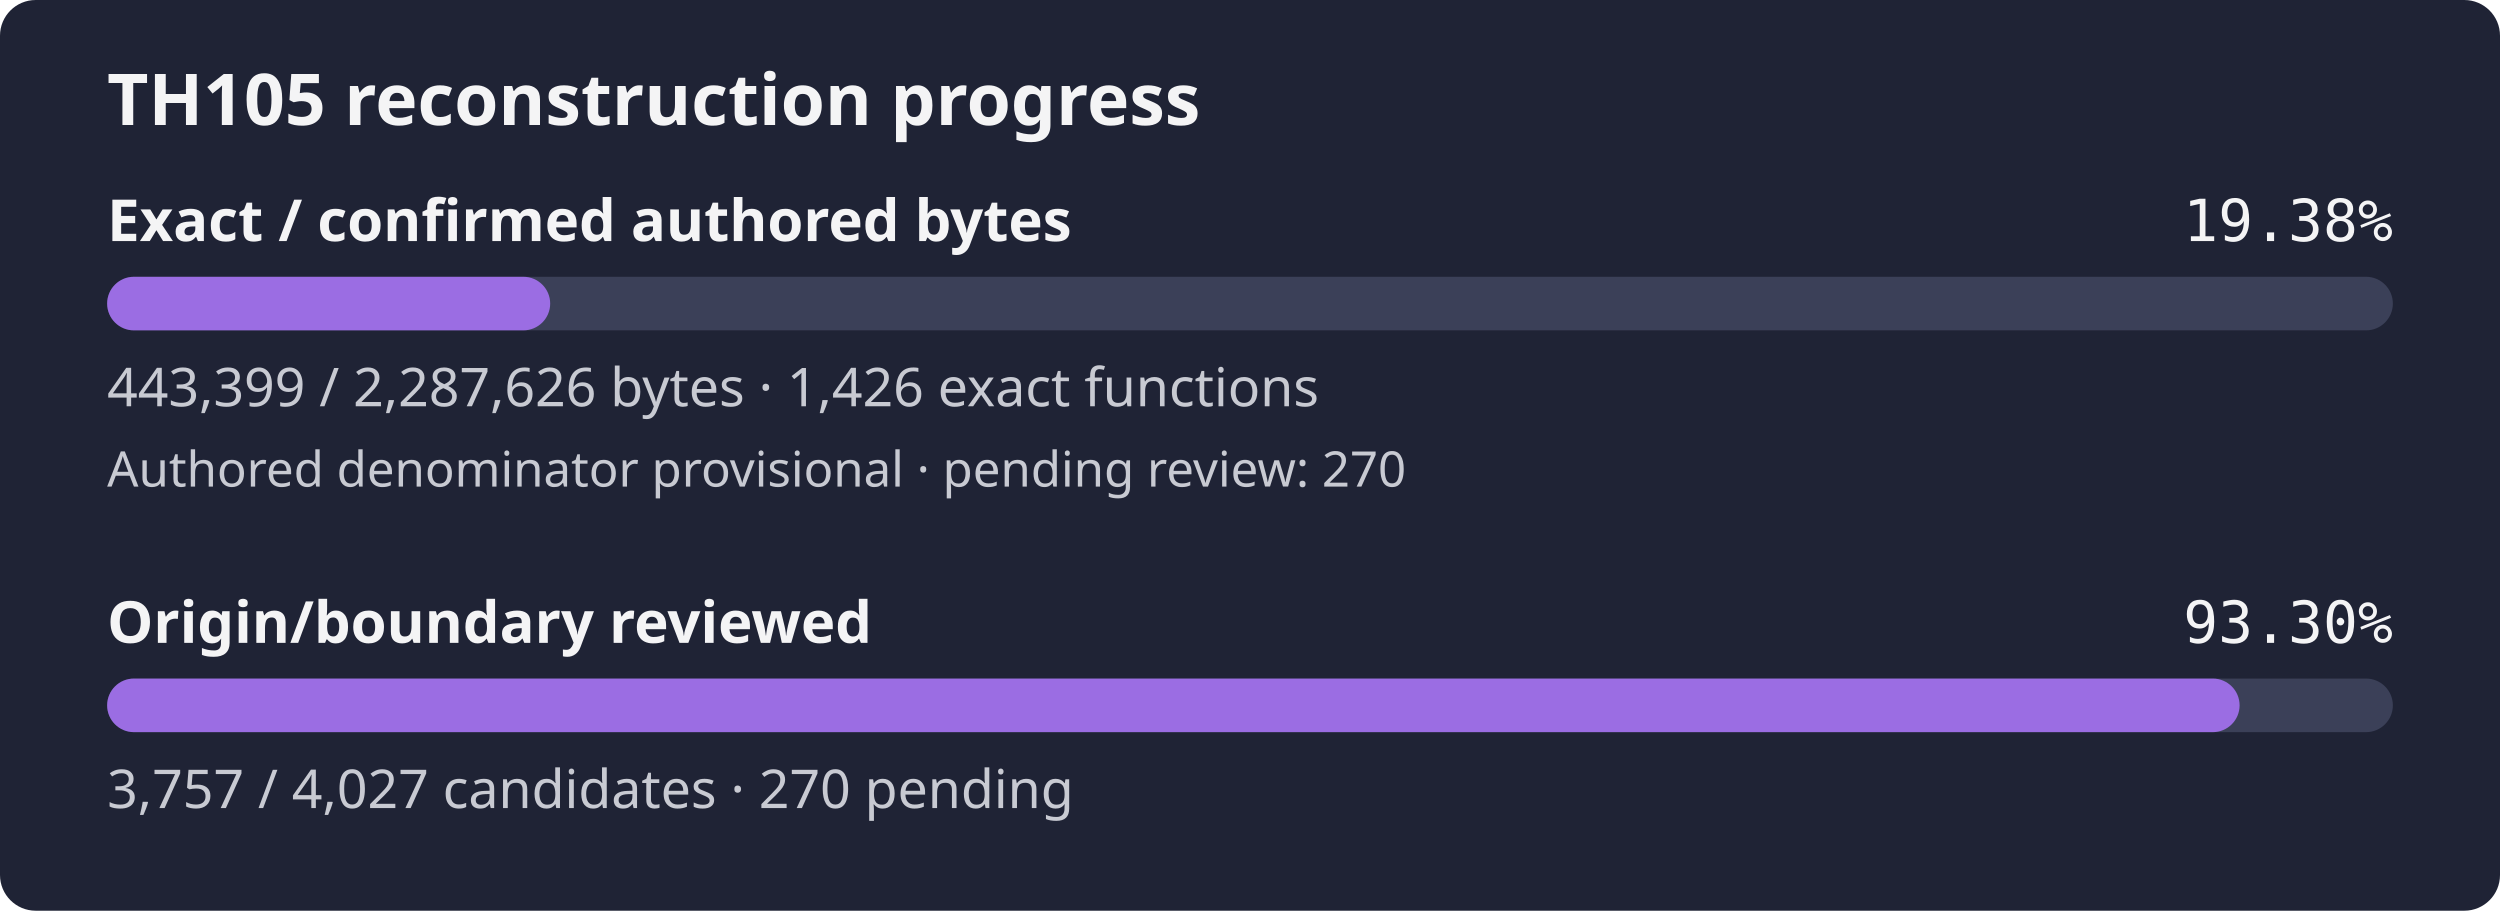
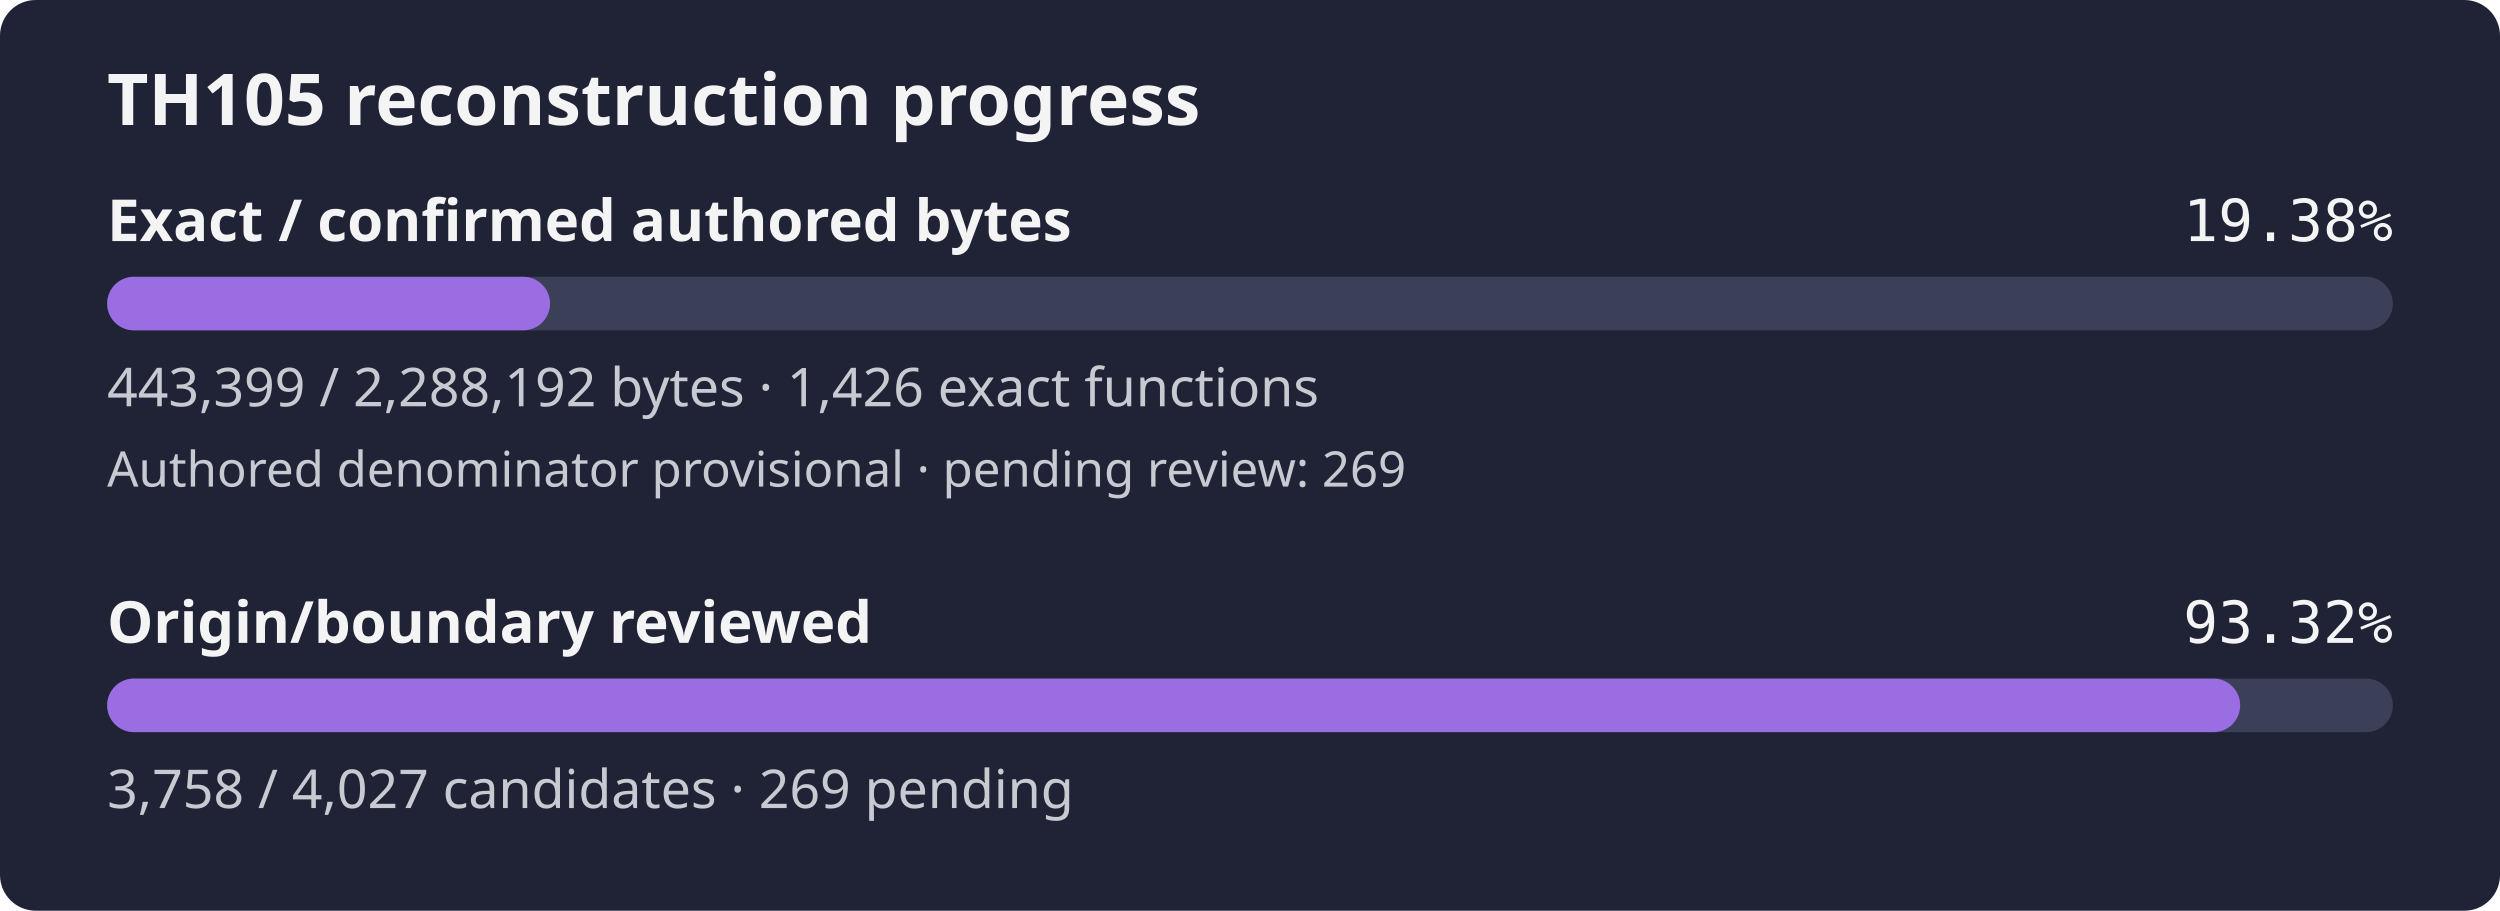
- <svg xmlns="http://www.w3.org/2000/svg" width="560" height="204" viewBox="0 0 560 204" role="img" aria-label="TH105 reconstruction progress: 19.38% of confirmed authored bytes exact; authored denominator provisional, origin review 93.30%">
+ <svg xmlns="http://www.w3.org/2000/svg" width="560" height="204" viewBox="0 0 560 204" role="img" aria-label="TH105 reconstruction progress: 19.38% of confirmed authored bytes exact; authored denominator provisional, origin review 93.32%">
  <rect width="560" height="204" rx="8" fill="#1f2335" />
  <text x="24" y="28" fill="#f4f4f5" font-family="sans-serif" font-size="16" font-weight="600">TH105 reconstruction progress</text>
  <text x="24" y="54" fill="#f4f4f5" font-family="sans-serif" font-size="13" font-weight="600">Exact / confirmed authored bytes</text>
  <text x="536" y="54" fill="#f4f4f5" text-anchor="end" font-family="monospace" font-size="13">19.38%</text>
  <rect id="exact-track" x="24" y="62" width="512" height="12" rx="6" fill="#3b4058" />
-   <rect id="exact-fill" x="24" y="62" width="99.24" height="12" rx="6" fill="#9b6de3" />
-   <text x="24" y="91" fill="#c8cad2" font-family="sans-serif" font-size="12">443,399 / 2,287,626 bytes · 1,426 exact functions</text>
-   <text x="24" y="109" fill="#c8cad2" font-family="sans-serif" font-size="11">Authored denominator provisional · pending review: 270</text>
+   <rect id="exact-fill" x="24" y="62" width="99.21" height="12" rx="6" fill="#9b6de3" />
+   <text x="24" y="91" fill="#c8cad2" font-family="sans-serif" font-size="12">443,399 / 2,288,192 bytes · 1,426 exact functions</text>
+   <text x="24" y="109" fill="#c8cad2" font-family="sans-serif" font-size="11">Authored denominator provisional · pending review: 269</text>
  <text x="24" y="144" fill="#f4f4f5" font-family="sans-serif" font-size="13" font-weight="600">Origin/boundary reviewed</text>
-   <text x="536" y="144" fill="#f4f4f5" text-anchor="end" font-family="monospace" font-size="13">93.30%</text>
+   <text x="536" y="144" fill="#f4f4f5" text-anchor="end" font-family="monospace" font-size="13">93.32%</text>
  <rect id="review-track" x="24" y="152" width="512" height="12" rx="6" fill="#3b4058" />
-   <rect id="review-fill" x="24" y="152" width="477.67" height="12" rx="6" fill="#9b6de3" />
-   <text x="24" y="181" fill="#c8cad2" font-family="sans-serif" font-size="12">3,757 / 4,027 candidates · 270 pending</text>
+   <rect id="review-fill" x="24" y="152" width="477.80" height="12" rx="6" fill="#9b6de3" />
+   <text x="24" y="181" fill="#c8cad2" font-family="sans-serif" font-size="12">3,758 / 4,027 candidates · 269 pending</text>
</svg>
